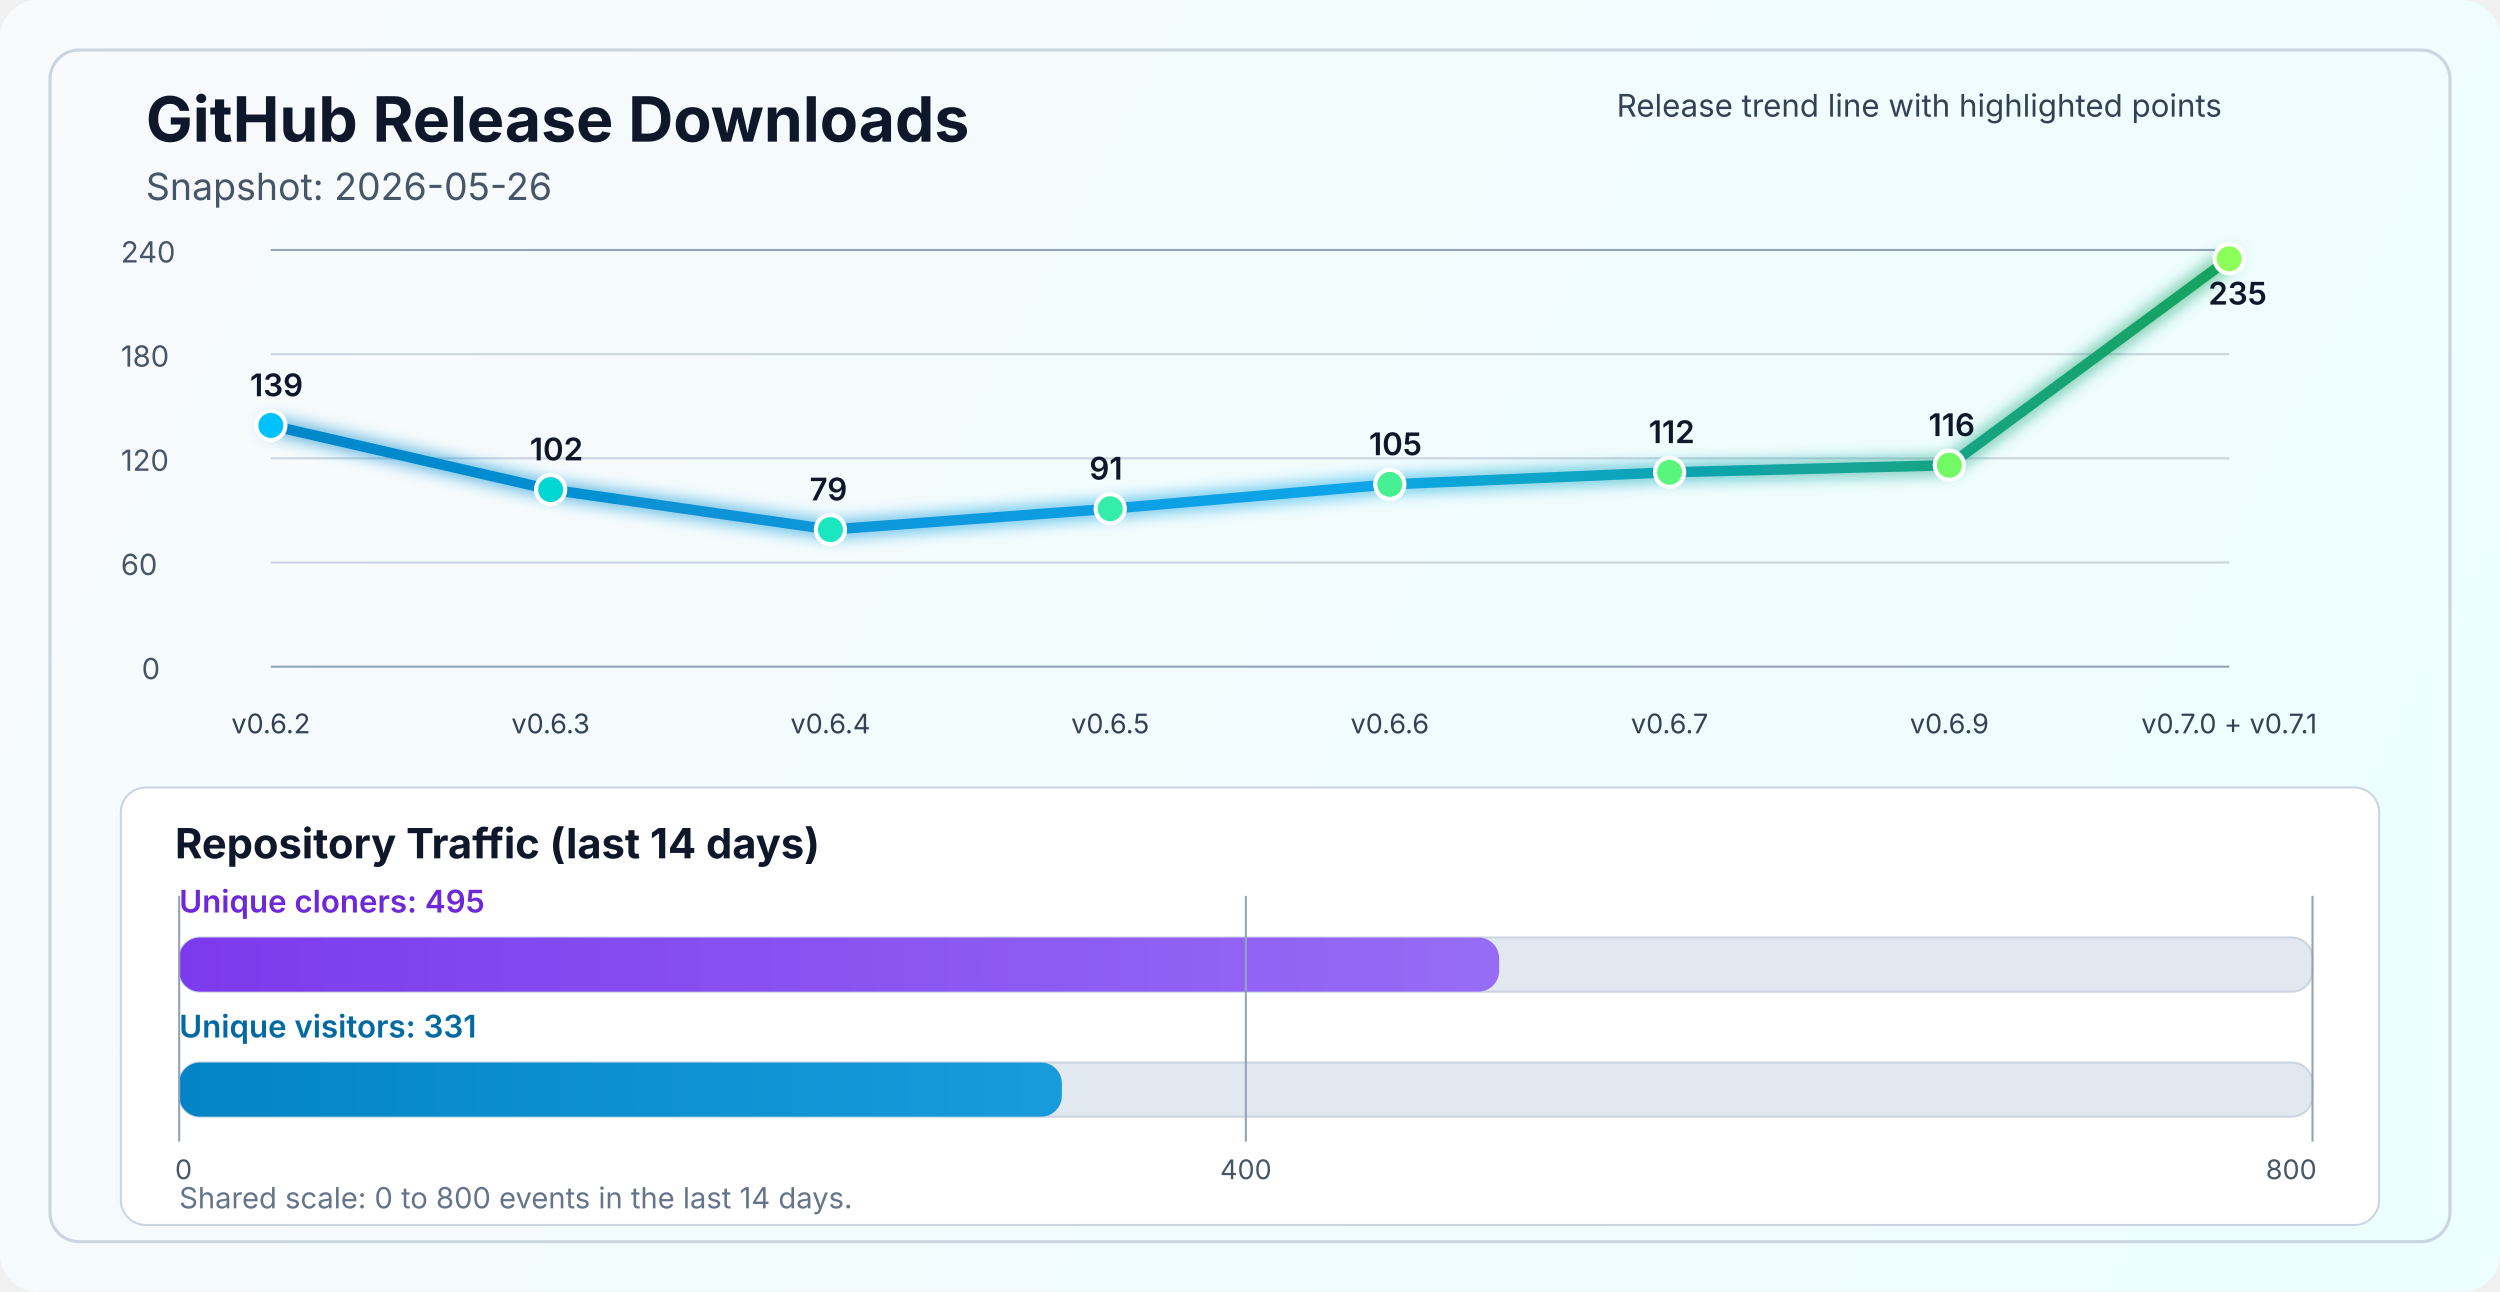
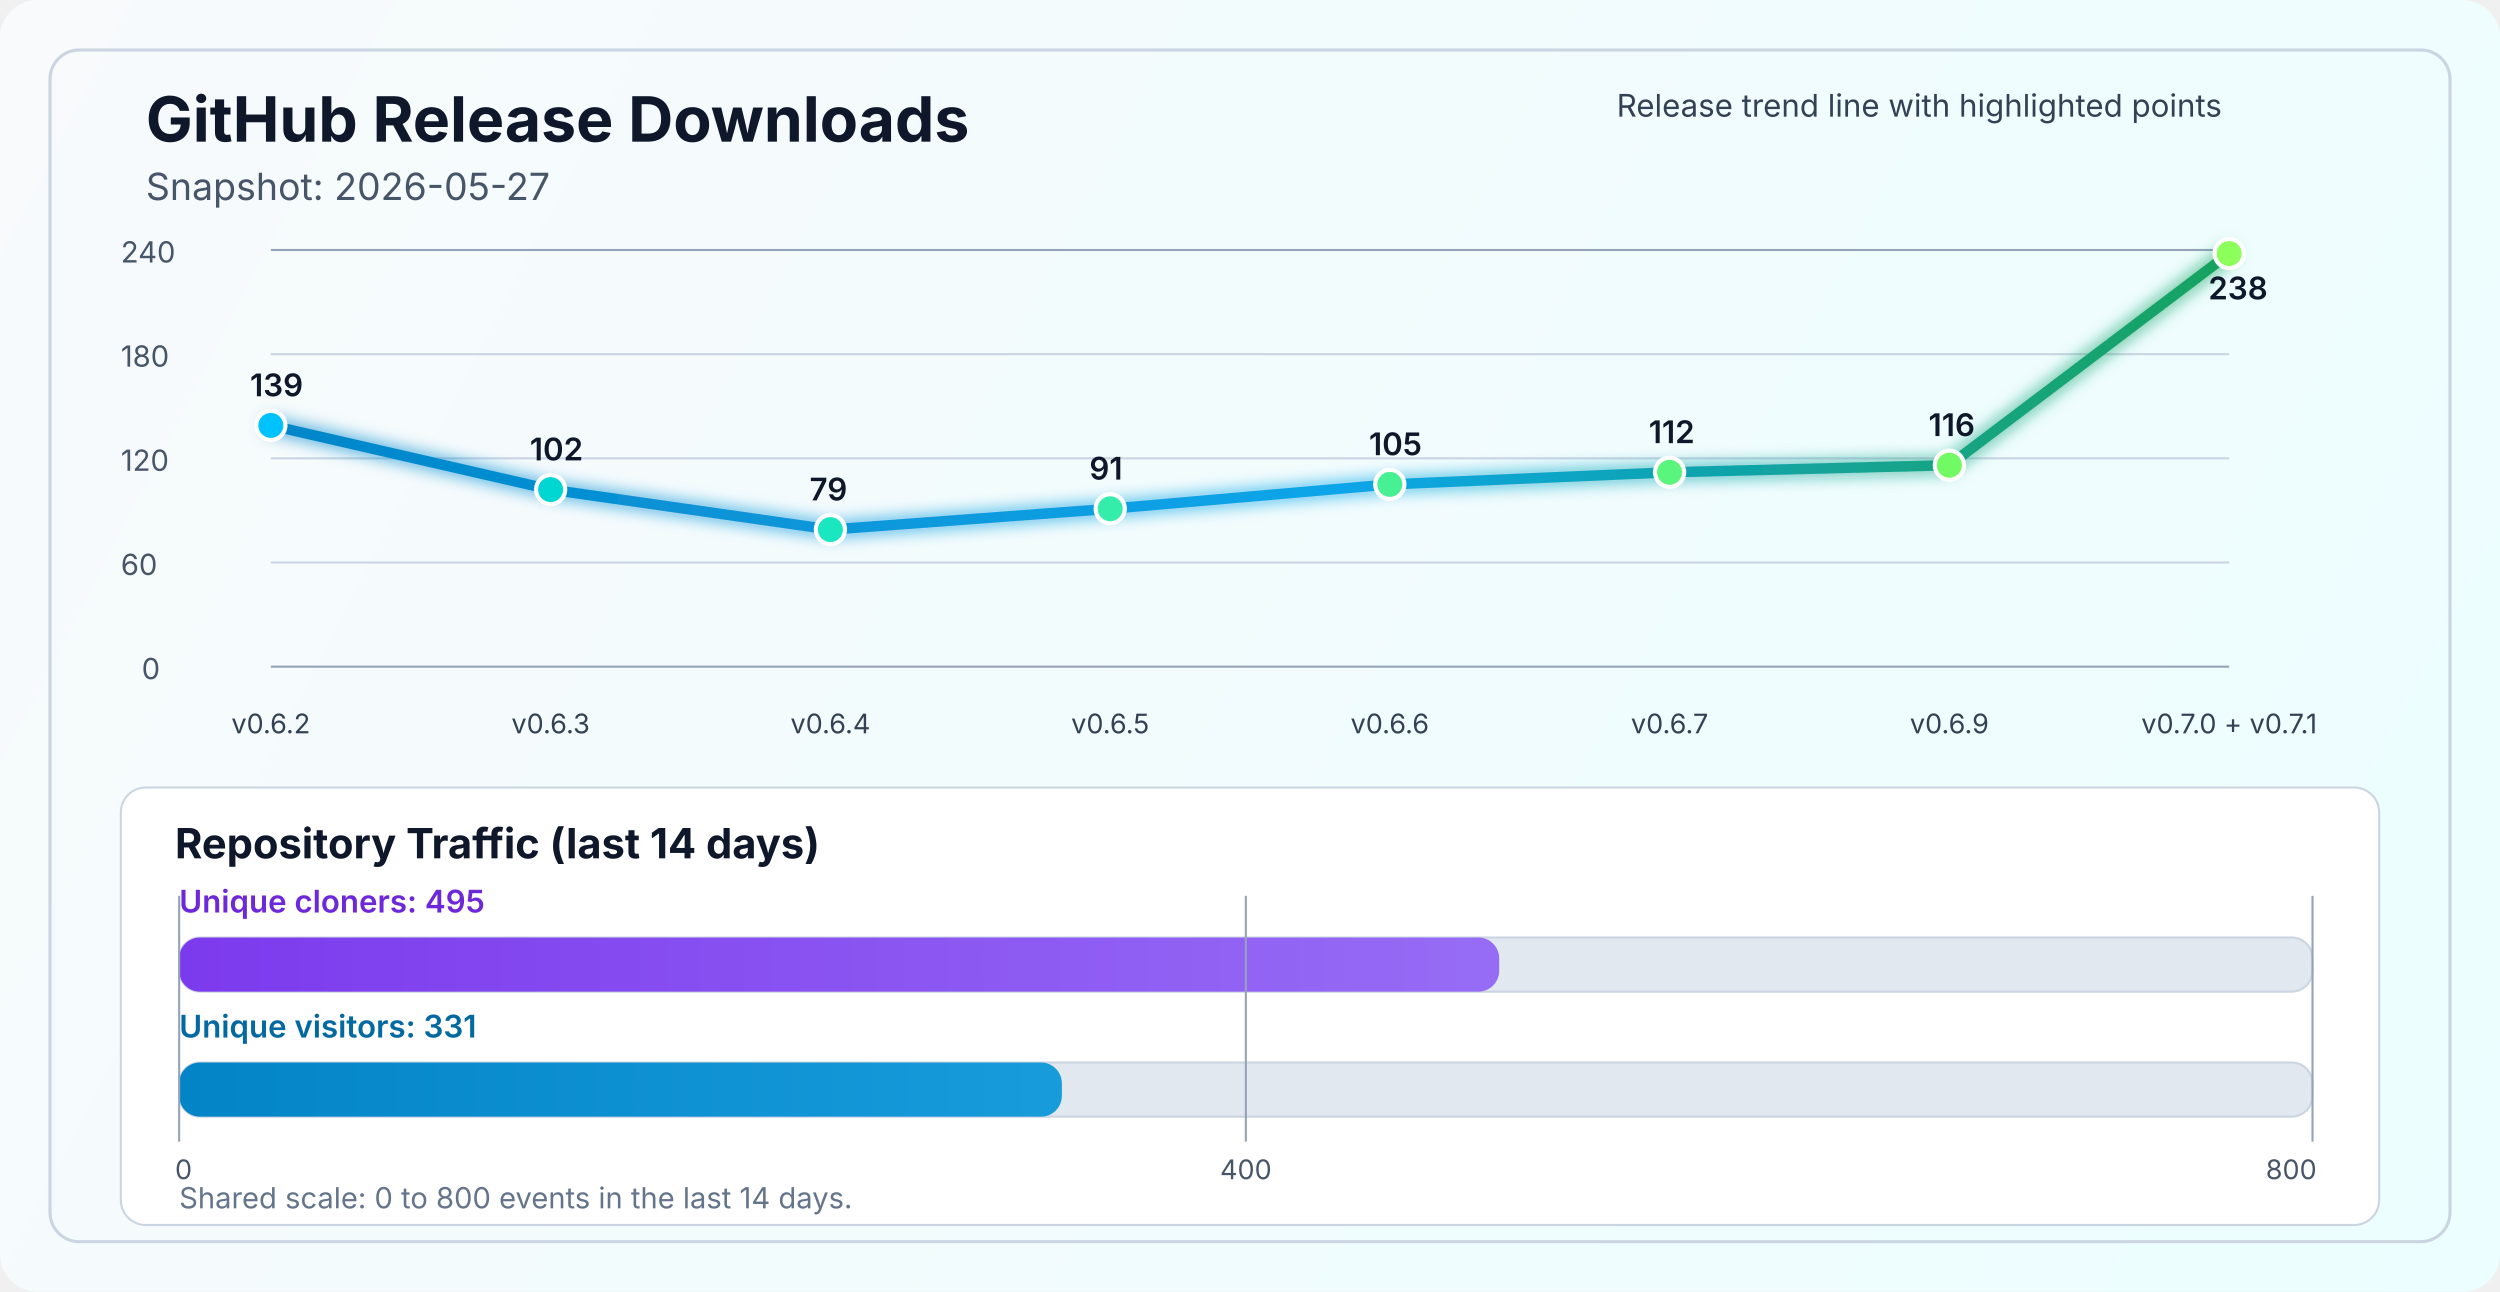
<svg xmlns="http://www.w3.org/2000/svg" width="1200" height="620" viewBox="0 0 1200 620" fill="none" role="img" aria-labelledby="title desc">
  <defs>
    <linearGradient id="bg" x1="0" y1="0" x2="1200" y2="620" gradientUnits="userSpaceOnUse">
      <stop stop-color="#F8FAFC" />
      <stop offset="1" stop-color="#ECFEFF" />
    </linearGradient>
    <linearGradient id="line" x1="130" y1="86" x2="1070" y2="340" gradientUnits="userSpaceOnUse">
      <stop stop-color="#0284C7" />
      <stop offset="0.55" stop-color="#0EA5E9" />
      <stop offset="1" stop-color="#16A34A" />
    </linearGradient>
    <linearGradient id="cloneFill" x1="86" y1="450" x2="1110" y2="450" gradientUnits="userSpaceOnUse">
      <stop stop-color="#7C3AED" />
      <stop offset="1" stop-color="#A78BFA" />
    </linearGradient>
    <linearGradient id="viewFill" x1="86" y1="482" x2="1110" y2="482" gradientUnits="userSpaceOnUse">
      <stop stop-color="#0284C7" />
      <stop offset="1" stop-color="#38BDF8" />
    </linearGradient>
    <filter id="glow" x="-50%" y="-50%" width="200%" height="200%">
      <feGaussianBlur stdDeviation="4" result="blur" />
      <feMerge>
        <feMergeNode in="blur" />
        <feMergeNode in="SourceGraphic" />
      </feMerge>
    </filter>
  </defs>
  <rect width="1200" height="620" rx="18" fill="url(#bg)" />
  <rect x="24" y="24" width="1152" height="572" rx="14" stroke="#CBD5E1" stroke-width="1.5" />
  <text x="70" y="68" fill="#0F172A" font-size="30" font-family="SF Pro Display, -apple-system, BlinkMacSystemFont, Segoe UI, sans-serif" font-weight="700">GitHub Release Downloads</text>
-   <text x="70" y="96" fill="#475569" font-size="18" font-family="SF Pro Text, -apple-system, BlinkMacSystemFont, Segoe UI, sans-serif">Snapshot: 2026-05-26</text>
+   <text x="70" y="96" fill="#475569" font-size="18" font-family="SF Pro Text, -apple-system, BlinkMacSystemFont, Segoe UI, sans-serif">Snapshot: 2026-05-27</text>
  <line x1="130" y1="320.0" x2="1070" y2="320.0" stroke="#94A3B8" stroke-width="1" />
  <line x1="130" y1="270.0" x2="1070" y2="270.0" stroke="#CBD5E1" stroke-width="1" />
  <line x1="130" y1="220.0" x2="1070" y2="220.0" stroke="#CBD5E1" stroke-width="1" />
  <line x1="130" y1="170.0" x2="1070" y2="170.0" stroke="#CBD5E1" stroke-width="1" />
  <line x1="130" y1="120.0" x2="1070" y2="120.0" stroke="#94A3B8" stroke-width="1" />
  <text x="68" y="326.0" fill="#475569" font-size="14" font-family="SF Pro Text, -apple-system, BlinkMacSystemFont, Segoe UI, sans-serif">0</text>
  <text x="58" y="276.0" fill="#475569" font-size="14" font-family="SF Pro Text, -apple-system, BlinkMacSystemFont, Segoe UI, sans-serif">60</text>
  <text x="58" y="226.0" fill="#475569" font-size="14" font-family="SF Pro Text, -apple-system, BlinkMacSystemFont, Segoe UI, sans-serif">120</text>
  <text x="58" y="176.0" fill="#475569" font-size="14" font-family="SF Pro Text, -apple-system, BlinkMacSystemFont, Segoe UI, sans-serif">180</text>
  <text x="58" y="126.0" fill="#475569" font-size="14" font-family="SF Pro Text, -apple-system, BlinkMacSystemFont, Segoe UI, sans-serif">240</text>
-   <polyline points="130.0,204.2 264.3,235.0 398.6,254.2 532.9,244.2 667.1,232.5 801.4,226.7 935.7,223.3 1070.0,124.2" fill="none" stroke="url(#line)" stroke-width="5" stroke-linecap="round" stroke-linejoin="round" filter="url(#glow)" />
+   <polyline points="130.0,204.2 264.3,235.0 398.6,254.2 532.9,244.2 667.1,232.5 801.4,226.7 935.7,223.3 1070.0,121.7" fill="none" stroke="url(#line)" stroke-width="5" stroke-linecap="round" stroke-linejoin="round" filter="url(#glow)" />
  <circle cx="130.0" cy="204.2" r="7" fill="#00C2FF" stroke="#FFFFFF" stroke-width="2" />
  <circle cx="264.3" cy="235.0" r="7" fill="#00D7D2" stroke="#FFFFFF" stroke-width="2" />
  <circle cx="398.6" cy="254.2" r="7" fill="#1AE7C0" stroke="#FFFFFF" stroke-width="2" />
  <circle cx="532.9" cy="244.2" r="7" fill="#34EDAA" stroke="#FFFFFF" stroke-width="2" />
  <circle cx="667.1" cy="232.5" r="7" fill="#47F193" stroke="#FFFFFF" stroke-width="2" />
  <circle cx="801.4" cy="226.7" r="7" fill="#5AF57D" stroke="#FFFFFF" stroke-width="2" />
  <circle cx="935.7" cy="223.3" r="7" fill="#72FA64" stroke="#FFFFFF" stroke-width="2" />
-   <circle cx="1070.0" cy="124.2" r="7" fill="#8CFF5A" stroke="#FFFFFF" stroke-width="2" />
+   <circle cx="1070.0" cy="121.7" r="7" fill="#8CFF5A" stroke="#FFFFFF" stroke-width="2" />
  <text x="130.0" y="352" text-anchor="middle" fill="#334155" font-size="13" font-family="SF Pro Text, -apple-system, BlinkMacSystemFont, Segoe UI, sans-serif">v0.6.2</text>
  <text x="264.3" y="352" text-anchor="middle" fill="#334155" font-size="13" font-family="SF Pro Text, -apple-system, BlinkMacSystemFont, Segoe UI, sans-serif">v0.6.3</text>
  <text x="398.6" y="352" text-anchor="middle" fill="#334155" font-size="13" font-family="SF Pro Text, -apple-system, BlinkMacSystemFont, Segoe UI, sans-serif">v0.6.4</text>
  <text x="532.9" y="352" text-anchor="middle" fill="#334155" font-size="13" font-family="SF Pro Text, -apple-system, BlinkMacSystemFont, Segoe UI, sans-serif">v0.6.5</text>
  <text x="667.1" y="352" text-anchor="middle" fill="#334155" font-size="13" font-family="SF Pro Text, -apple-system, BlinkMacSystemFont, Segoe UI, sans-serif">v0.6.6</text>
  <text x="801.4" y="352" text-anchor="middle" fill="#334155" font-size="13" font-family="SF Pro Text, -apple-system, BlinkMacSystemFont, Segoe UI, sans-serif">v0.6.7</text>
  <text x="935.7" y="352" text-anchor="middle" fill="#334155" font-size="13" font-family="SF Pro Text, -apple-system, BlinkMacSystemFont, Segoe UI, sans-serif">v0.6.9</text>
  <text x="1070.0" y="352" text-anchor="middle" fill="#334155" font-size="13" font-family="SF Pro Text, -apple-system, BlinkMacSystemFont, Segoe UI, sans-serif">v0.7.0 + v0.7.1</text>
  <text x="120.0" y="190.2" fill="#0F172A" font-size="15" font-family="SF Pro Text, -apple-system, BlinkMacSystemFont, Segoe UI, sans-serif" font-weight="600">139</text>
  <text x="254.3" y="221.0" fill="#0F172A" font-size="15" font-family="SF Pro Text, -apple-system, BlinkMacSystemFont, Segoe UI, sans-serif" font-weight="600">102</text>
  <text x="388.6" y="240.2" fill="#0F172A" font-size="15" font-family="SF Pro Text, -apple-system, BlinkMacSystemFont, Segoe UI, sans-serif" font-weight="600">79</text>
  <text x="522.9" y="230.2" fill="#0F172A" font-size="15" font-family="SF Pro Text, -apple-system, BlinkMacSystemFont, Segoe UI, sans-serif" font-weight="600">91</text>
  <text x="657.1" y="218.5" fill="#0F172A" font-size="15" font-family="SF Pro Text, -apple-system, BlinkMacSystemFont, Segoe UI, sans-serif" font-weight="600">105</text>
  <text x="791.4" y="212.7" fill="#0F172A" font-size="15" font-family="SF Pro Text, -apple-system, BlinkMacSystemFont, Segoe UI, sans-serif" font-weight="600">112</text>
  <text x="925.7" y="209.3" fill="#0F172A" font-size="15" font-family="SF Pro Text, -apple-system, BlinkMacSystemFont, Segoe UI, sans-serif" font-weight="600">116</text>
-   <text x="1060.0" y="146.2" fill="#0F172A" font-size="15" font-family="SF Pro Text, -apple-system, BlinkMacSystemFont, Segoe UI, sans-serif" font-weight="600">235</text>
+   <text x="1060.0" y="143.7" fill="#0F172A" font-size="15" font-family="SF Pro Text, -apple-system, BlinkMacSystemFont, Segoe UI, sans-serif" font-weight="600">238</text>
  <text x="776" y="56" fill="#334155" font-size="15" font-family="SF Pro Text, -apple-system, BlinkMacSystemFont, Segoe UI, sans-serif">Release trend line with highlighted points</text>
  <rect x="58" y="378" width="1084" height="210" rx="12" fill="#FFFFFF" stroke="#CBD5E1" stroke-width="1" />
  <text x="84" y="412" fill="#0F172A" font-size="20" font-family="SF Pro Text, -apple-system, BlinkMacSystemFont, Segoe UI, sans-serif" font-weight="700">Repository Traffic (last 14 days)</text>
  <text x="86" y="438" fill="#6D28D9" font-size="15" font-family="SF Pro Text, -apple-system, BlinkMacSystemFont, Segoe UI, sans-serif" font-weight="600">Unique cloners: 495</text>
  <rect x="86" y="450" width="1024" height="26" rx="10" fill="#E2E8F0" stroke="#CBD5E1" stroke-width="1" />
  <rect x="86" y="450" width="633.6" height="26" rx="10" fill="url(#cloneFill)" />
  <text x="86" y="498" fill="#0369A1" font-size="15" font-family="SF Pro Text, -apple-system, BlinkMacSystemFont, Segoe UI, sans-serif" font-weight="600">Unique visitors: 331</text>
  <rect x="86" y="510" width="1024" height="26" rx="10" fill="#E2E8F0" stroke="#CBD5E1" stroke-width="1" />
  <rect x="86" y="510" width="423.7" height="26" rx="10" fill="url(#viewFill)" />
  <line x1="86" y1="430" x2="86" y2="548" stroke="#94A3B8" stroke-width="1" />
  <line x1="598.0" y1="430" x2="598.0" y2="548" stroke="#94A3B8" stroke-width="1" />
  <line x1="1110" y1="430" x2="1110" y2="548" stroke="#94A3B8" stroke-width="1" />
  <text x="84" y="566" text-anchor="start" fill="#475569" font-size="13" font-family="SF Pro Text, -apple-system, BlinkMacSystemFont, Segoe UI, sans-serif">0</text>
  <text x="598.0" y="566" text-anchor="middle" fill="#475569" font-size="13" font-family="SF Pro Text, -apple-system, BlinkMacSystemFont, Segoe UI, sans-serif">400</text>
  <text x="1112" y="566" text-anchor="end" fill="#475569" font-size="13" font-family="SF Pro Text, -apple-system, BlinkMacSystemFont, Segoe UI, sans-serif">800</text>
  <text x="86" y="580" fill="#64748B" font-size="14" font-family="SF Pro Text, -apple-system, BlinkMacSystemFont, Segoe UI, sans-serif">Shared scale: 0 to 800 events in the last 14 days.</text>
</svg>
